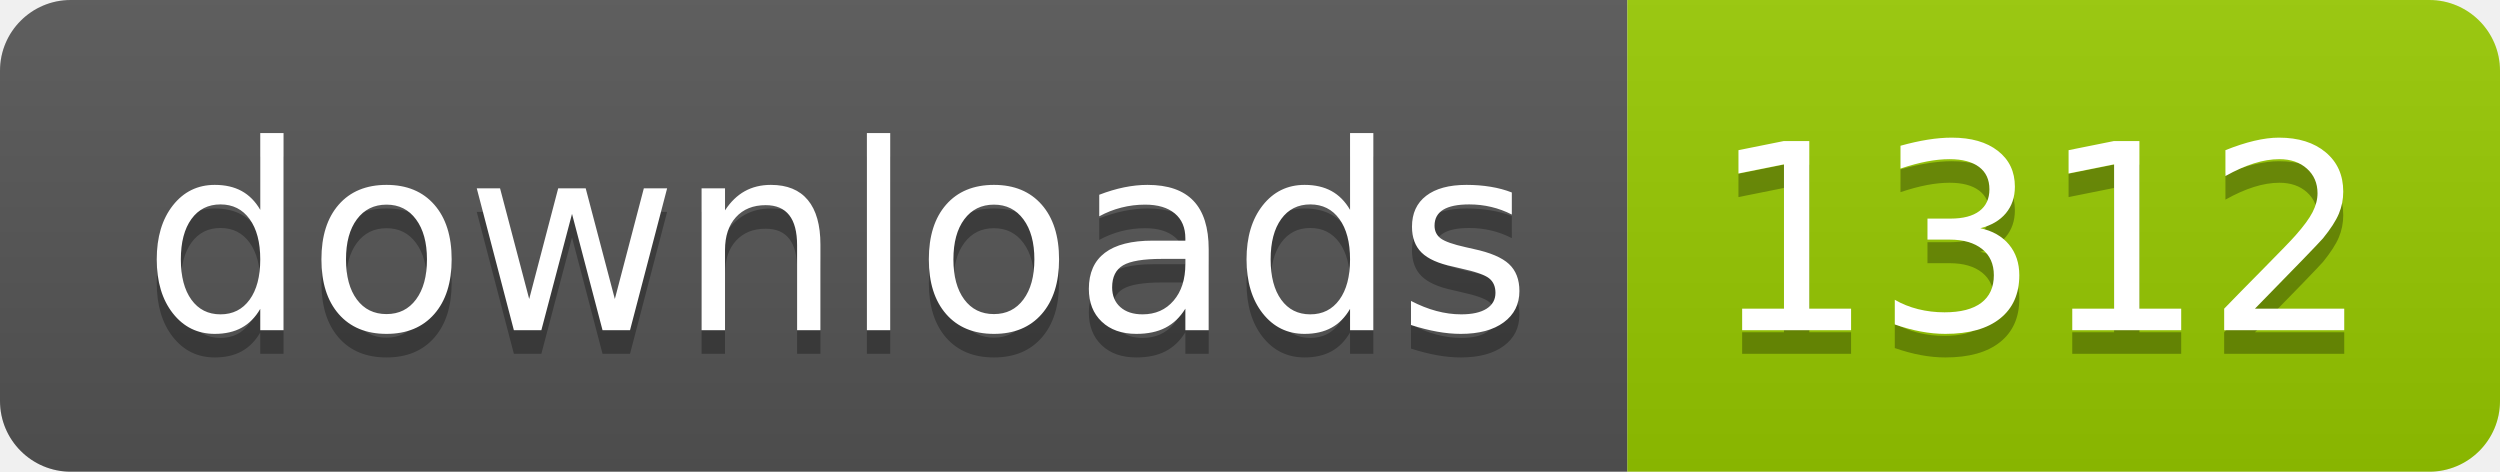
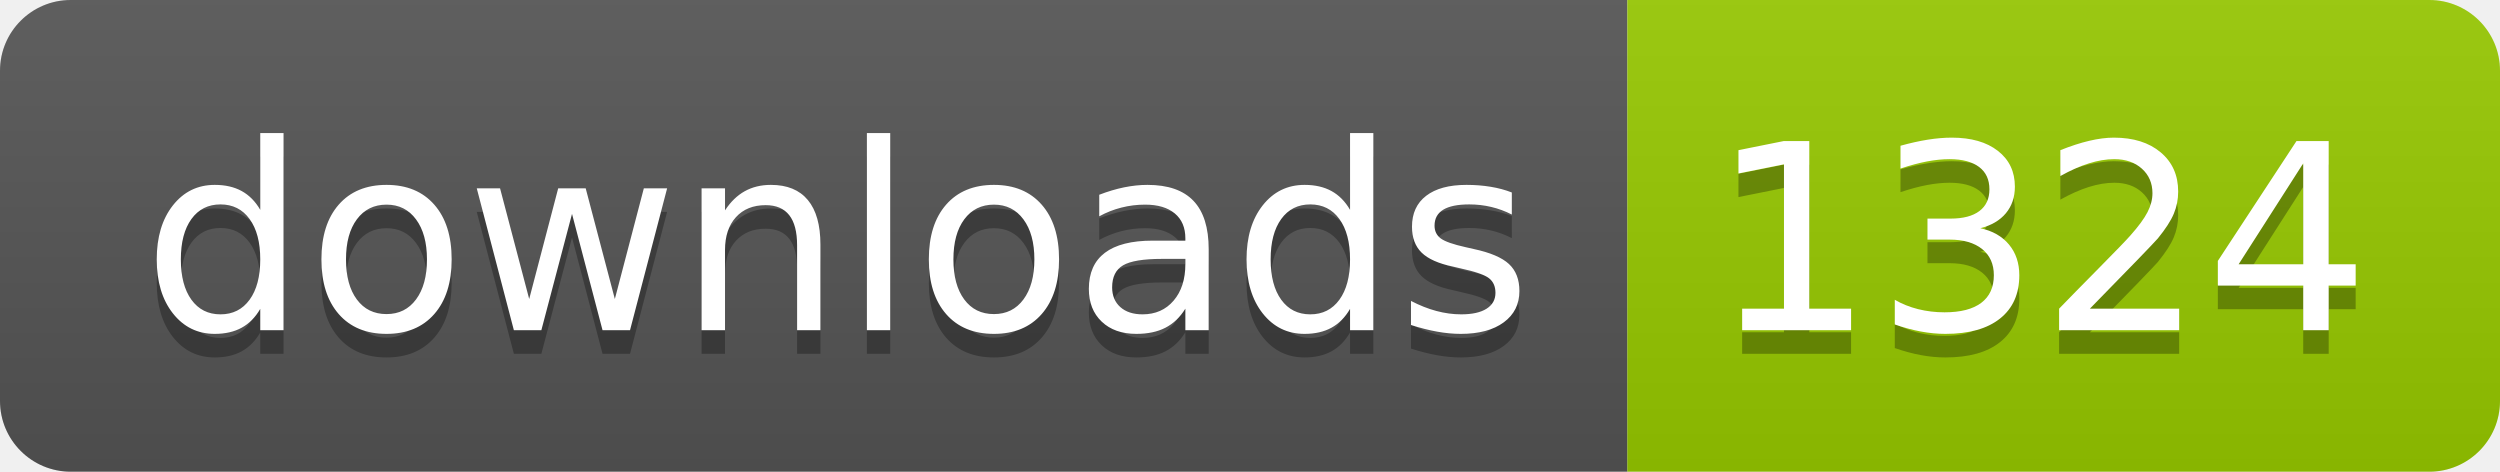
- <svg xmlns="http://www.w3.org/2000/svg" width="106" height="20" role="img" aria-label="downloads: 1312">
+ <svg xmlns="http://www.w3.org/2000/svg" width="106" height="20" role="img" aria-label="downloads: 1324">
  <linearGradient id="s" x2="0" y2="100%">
    <stop offset="0" stop-color="#bbb" stop-opacity=".1" />
    <stop offset="1" stop-opacity=".1" />
  </linearGradient>
  <clipPath id="r">
    <rect width="106" height="20" rx="3" fill="#fff" />
  </clipPath>
  <g clip-path="url(#r)">
    <rect width="69" height="20" fill="#555" />
    <rect x="69" width="37" height="20" fill="#97ca00" />
    <rect width="106" height="20" fill="url(#s)" />
  </g>
  <g fill="#fff" text-anchor="middle" font-family="Verdana,Geneva,DejaVu Sans,sans-serif" text-rendering="geometricPrecision" font-size="110">
    <text aria-hidden="true" x="355" y="150" fill="#010101" fill-opacity=".3" transform="scale(.1)" textLength="590">downloads</text>
    <text x="355" y="140" transform="scale(.1)" fill="#fff" textLength="590">downloads</text>
-     <text aria-hidden="true" x="865" y="150" fill="#010101" fill-opacity=".3" transform="scale(.1)" textLength="270">1312</text>
-     <text x="865" y="140" transform="scale(.1)" fill="#fff" textLength="270">1312</text>
+     <text aria-hidden="true" x="865" y="150" fill="#010101" fill-opacity=".3" transform="scale(.1)" textLength="270">1324</text>
+     <text x="865" y="140" transform="scale(.1)" fill="#fff" textLength="270">1324</text>
  </g>
</svg>
